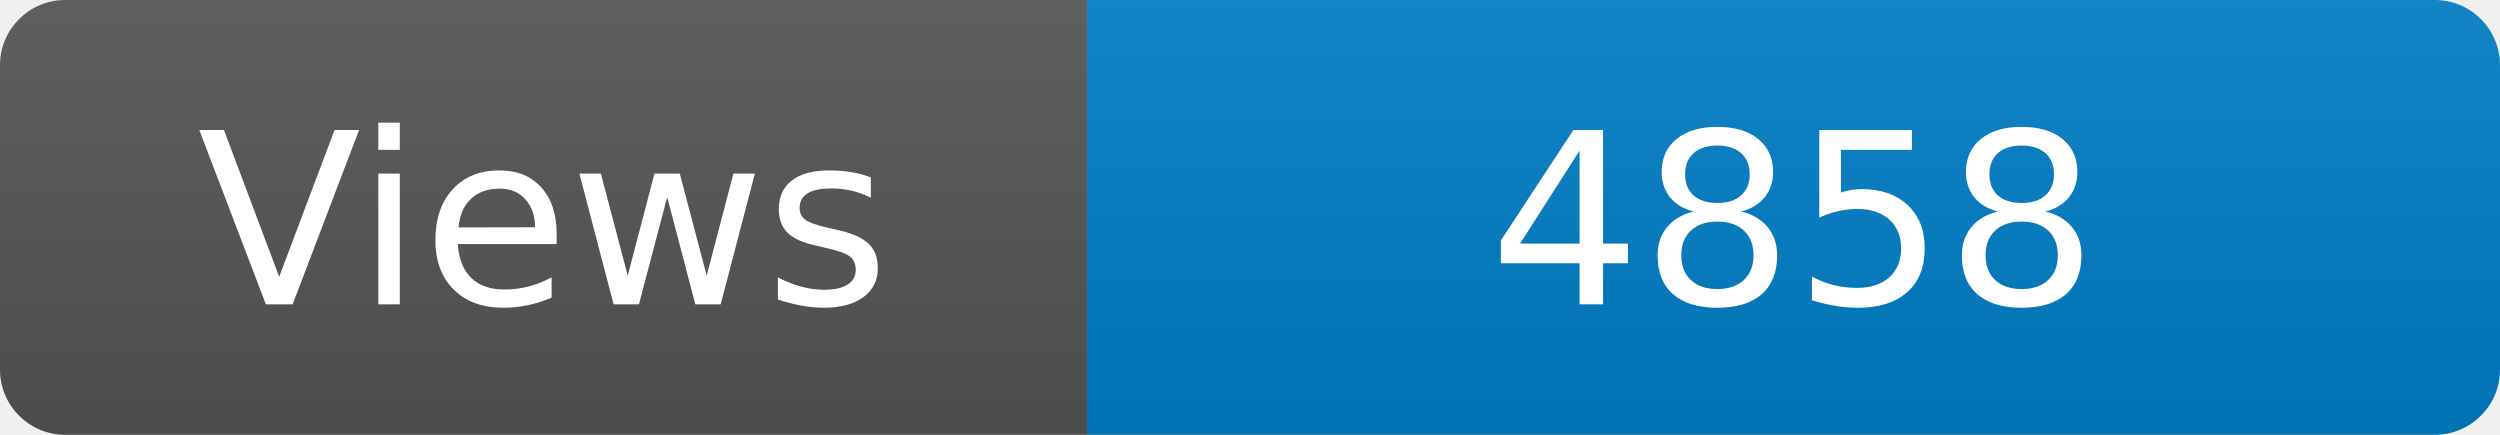
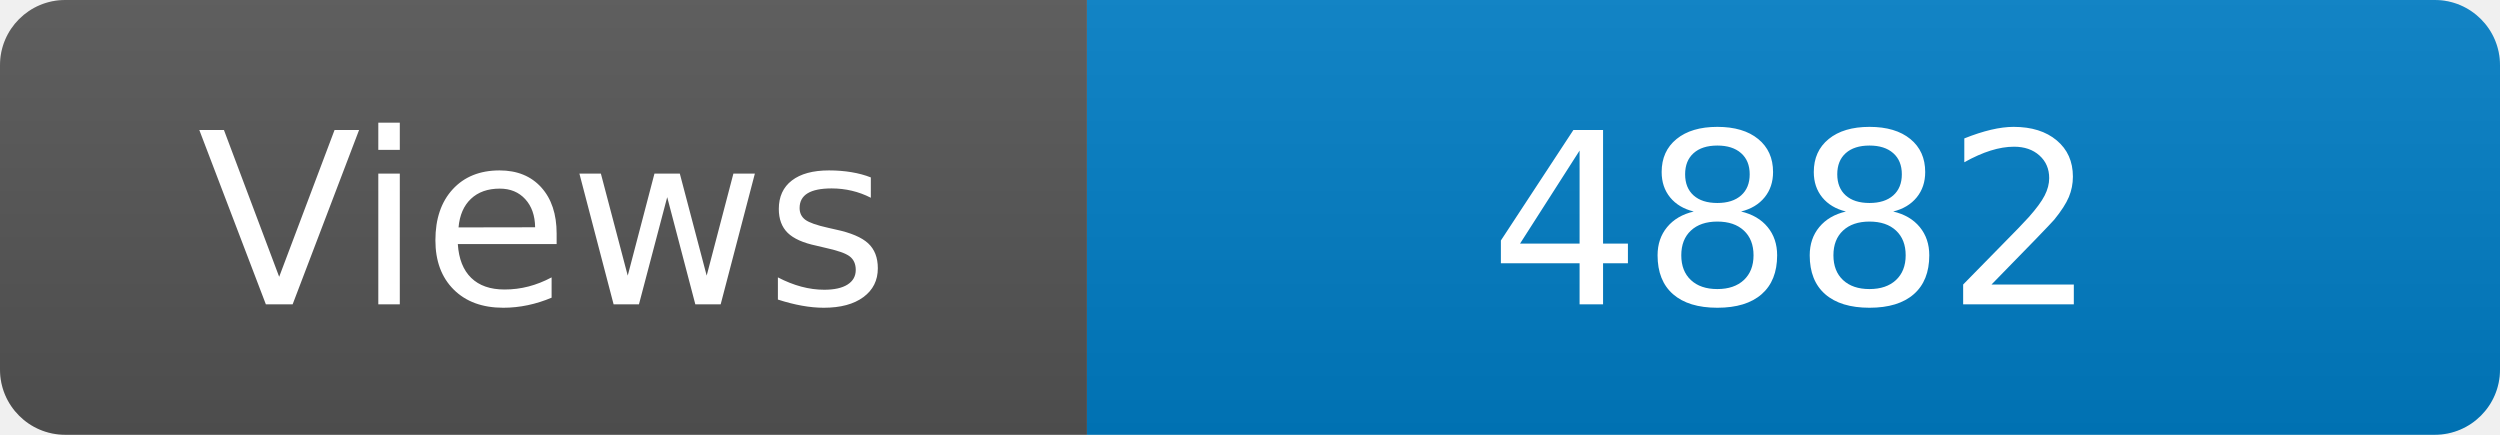
<svg xmlns="http://www.w3.org/2000/svg" width="115" height="20" role="img" aria-label="Maintained?: yes">
  <linearGradient id="s" x2="0" y2="100%">
    <stop offset="0" stop-color="#bbb" stop-opacity=".1" />
    <stop offset="1" stop-opacity=".1" />
  </linearGradient>
  <clipPath id="r">
    <rect width="115" height="20" rx="3" fill="#fff" />
  </clipPath>
  <g clip-path="url(#r)">
    <rect width="50" height="20" fill="#555" />
    <rect x="50" width="160" height="20" fill="#007ec6" />
    <rect width="115" height="20" fill="url(#s)" />
  </g>
  <g fill="#fff" text-anchor="middle" font-family="Verdana,Geneva,DejaVu Sans,sans-serif" font-size="110">
    <text x="250" y="140" transform="scale(.1)" fill="#fff">Views</text>
-     <text x="825" y="140" transform="scale(.1)" fill="#fff">4858</text>
+     <text x="825" y="140" transform="scale(.1)" fill="#fff">4882</text>
  </g>
</svg>
